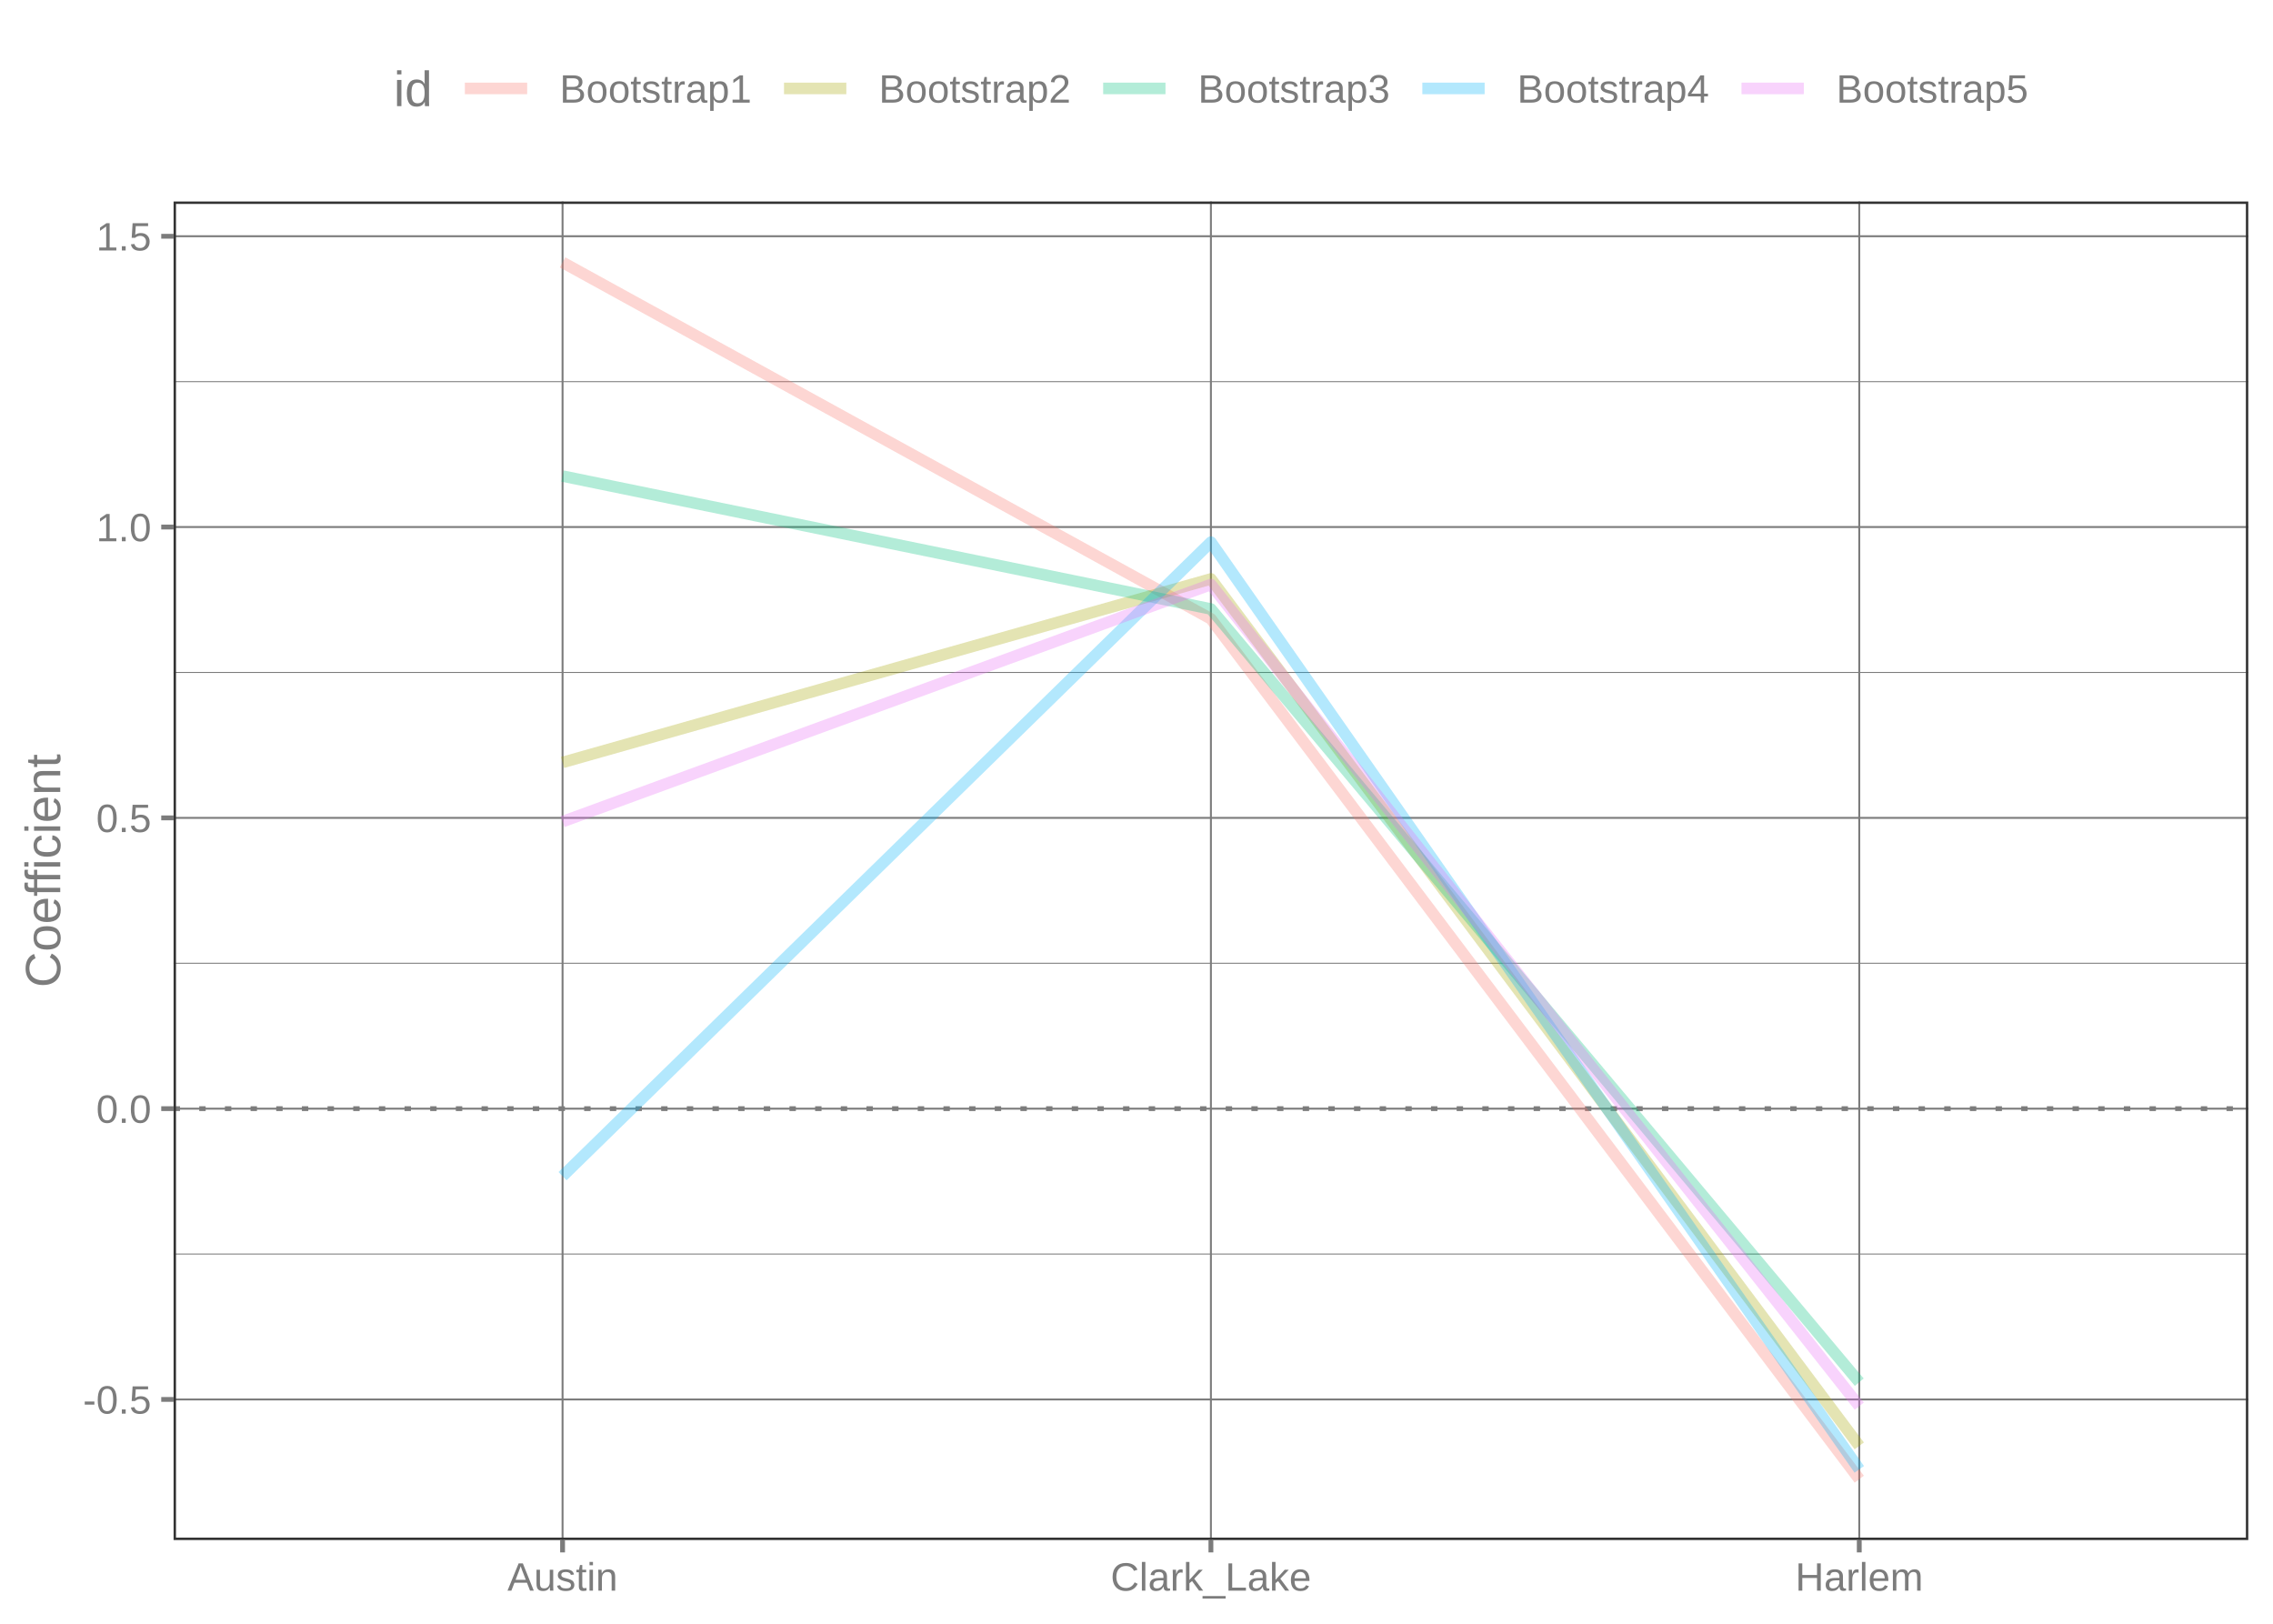
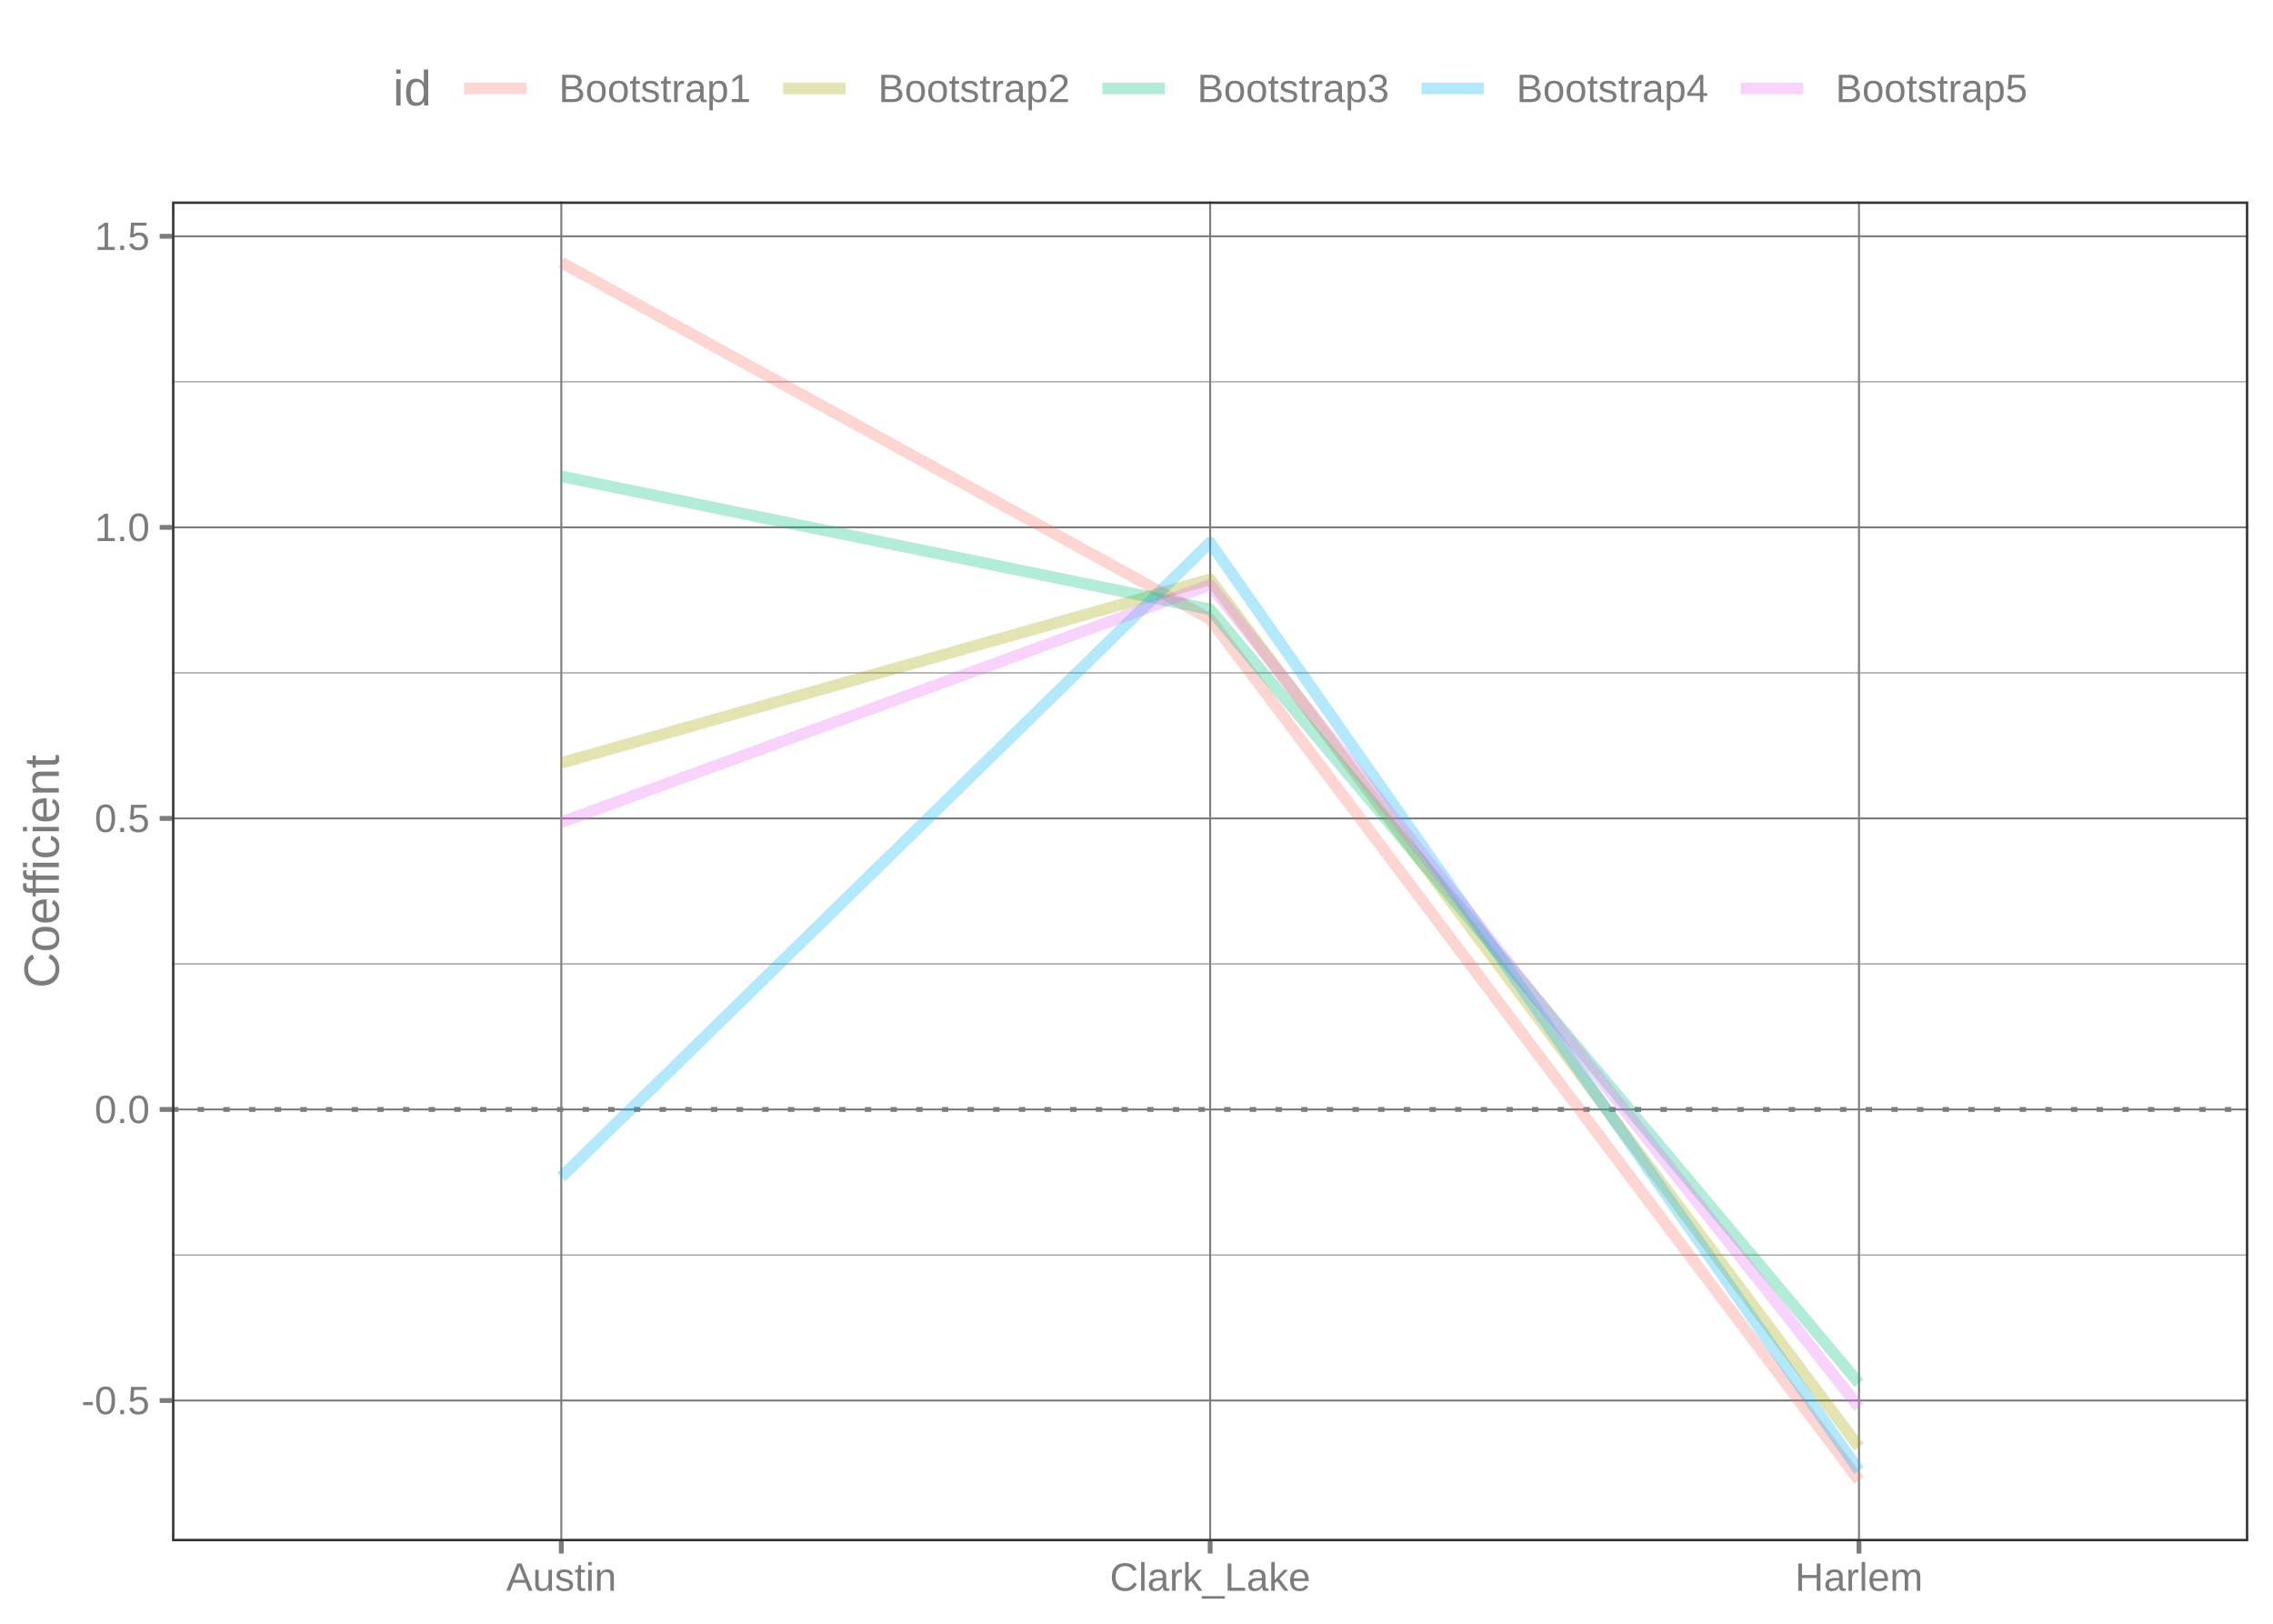
<svg xmlns="http://www.w3.org/2000/svg" width="504.00pt" height="360.00pt" viewBox="0 0 504.00 360.00">
  <g class="svglite">
    <defs>
      <style type="text/css">
    .svglite line, .svglite polyline, .svglite polygon, .svglite path, .svglite rect, .svglite circle {
      fill: none;
      stroke: #000000;
      stroke-linecap: round;
      stroke-linejoin: round;
      stroke-miterlimit: 10.00;
    }
    .svglite text {
      white-space: pre;
    }
    .svglite g.glyphgroup path {
      fill: inherit;
      stroke: none;
    }
  </style>
    </defs>
    <rect width="100%" height="100%" style="stroke: none; fill: none;" />
    <defs>
      <clipPath id="cpMC4wMHw1MDQuMDB8MC4wMHwzNjAuMDA=">
        <rect x="0.00" y="0.00" width="504.00" height="360.00" />
      </clipPath>
    </defs>
    <g clip-path="url(#cpMC4wMHw1MDQuMDB8MC4wMHwzNjAuMDA=)">
</g>
    <defs>
-       <clipPath id="cpMzguNDl8NDk4LjUyfDQ0LjY4fDM0MS40NA==">
-         <rect x="38.49" y="44.68" width="460.03" height="296.76" />
+       <clipPath id="cpMzguMTR8NDk4LjUyfDQ0LjY4fDM0MS43MQ==">
+         <rect x="38.14" y="44.68" width="460.38" height="297.03" />
      </clipPath>
    </defs>
-     <g clip-path="url(#cpMzguNDl8NDk4LjUyfDQ0LjY4fDM0MS40NA==)">
-       <polyline points="38.49,278.03 498.52,278.03 " style="stroke-width: 0.21; stroke: #7C7C7C; stroke-linecap: butt;" />
-       <polyline points="38.49,213.56 498.52,213.56 " style="stroke-width: 0.21; stroke: #7C7C7C; stroke-linecap: butt;" />
-       <polyline points="38.49,149.09 498.52,149.09 " style="stroke-width: 0.21; stroke: #7C7C7C; stroke-linecap: butt;" />
-       <polyline points="38.49,84.62 498.52,84.62 " style="stroke-width: 0.21; stroke: #7C7C7C; stroke-linecap: butt;" />
-       <polyline points="38.49,310.27 498.52,310.27 " style="stroke-width: 0.43; stroke: #7C7C7C; stroke-linecap: butt;" />
-       <polyline points="38.49,245.80 498.52,245.80 " style="stroke-width: 0.43; stroke: #7C7C7C; stroke-linecap: butt;" />
-       <polyline points="38.49,181.33 498.52,181.33 " style="stroke-width: 0.43; stroke: #7C7C7C; stroke-linecap: butt;" />
-       <polyline points="38.49,116.85 498.52,116.85 " style="stroke-width: 0.43; stroke: #7C7C7C; stroke-linecap: butt;" />
-       <polyline points="38.49,52.38 498.52,52.38 " style="stroke-width: 0.43; stroke: #7C7C7C; stroke-linecap: butt;" />
-       <polyline points="124.74,341.44 124.74,44.68 " style="stroke-width: 0.43; stroke: #7C7C7C; stroke-linecap: butt;" />
-       <polyline points="268.50,341.44 268.50,44.68 " style="stroke-width: 0.43; stroke: #7C7C7C; stroke-linecap: butt;" />
-       <polyline points="412.26,341.44 412.26,44.68 " style="stroke-width: 0.43; stroke: #7C7C7C; stroke-linecap: butt;" />
-       <line x1="38.49" y1="245.80" x2="498.52" y2="245.80" style="stroke-width: 1.07; stroke: #7C7C7C; stroke-dasharray: 1.42,4.27; stroke-linecap: butt;" />
-       <polyline points="124.74,58.17 268.50,137.21 412.26,327.95 " style="stroke-width: 2.56; stroke: #F8766D; stroke-opacity: 0.30; stroke-linecap: butt;" />
-       <polyline points="124.74,169.04 268.50,128.35 412.26,320.57 " style="stroke-width: 2.56; stroke: #A3A500; stroke-opacity: 0.30; stroke-linecap: butt;" />
-       <polyline points="124.74,105.55 268.50,135.02 412.26,306.44 " style="stroke-width: 2.56; stroke: #00BF7D; stroke-opacity: 0.30; stroke-linecap: butt;" />
-       <polyline points="124.74,260.77 268.50,120.20 412.26,325.77 " style="stroke-width: 2.56; stroke: #00B0F6; stroke-opacity: 0.30; stroke-linecap: butt;" />
-       <polyline points="124.74,182.16 268.50,129.59 412.26,311.76 " style="stroke-width: 2.56; stroke: #E76BF3; stroke-opacity: 0.30; stroke-linecap: butt;" />
-       <rect x="38.49" y="44.68" width="460.03" height="296.76" style="stroke-width: 1.07; stroke: #333333;" />
+     <g clip-path="url(#cpMzguMTR8NDk4LjUyfDQ0LjY4fDM0MS43MQ==)">
+       <polyline points="38.14,278.24 498.52,278.24 " style="stroke-width: 0.21; stroke: #7C7C7C; stroke-linecap: butt;" />
+       <polyline points="38.14,213.71 498.52,213.71 " style="stroke-width: 0.21; stroke: #7C7C7C; stroke-linecap: butt;" />
+       <polyline points="38.14,149.18 498.52,149.18 " style="stroke-width: 0.21; stroke: #7C7C7C; stroke-linecap: butt;" />
+       <polyline points="38.14,84.65 498.52,84.65 " style="stroke-width: 0.21; stroke: #7C7C7C; stroke-linecap: butt;" />
+       <polyline points="38.14,310.51 498.52,310.51 " style="stroke-width: 0.43; stroke: #7C7C7C; stroke-linecap: butt;" />
+       <polyline points="38.14,245.98 498.52,245.98 " style="stroke-width: 0.43; stroke: #7C7C7C; stroke-linecap: butt;" />
+       <polyline points="38.14,181.45 498.52,181.45 " style="stroke-width: 0.43; stroke: #7C7C7C; stroke-linecap: butt;" />
+       <polyline points="38.14,116.92 498.52,116.92 " style="stroke-width: 0.43; stroke: #7C7C7C; stroke-linecap: butt;" />
+       <polyline points="38.14,52.39 498.52,52.39 " style="stroke-width: 0.43; stroke: #7C7C7C; stroke-linecap: butt;" />
+       <polyline points="124.46,341.71 124.46,44.68 " style="stroke-width: 0.43; stroke: #7C7C7C; stroke-linecap: butt;" />
+       <polyline points="268.33,341.71 268.33,44.68 " style="stroke-width: 0.43; stroke: #7C7C7C; stroke-linecap: butt;" />
+       <polyline points="412.20,341.71 412.20,44.68 " style="stroke-width: 0.43; stroke: #7C7C7C; stroke-linecap: butt;" />
+       <line x1="38.14" y1="245.98" x2="498.52" y2="245.98" style="stroke-width: 1.07; stroke: #7C7C7C; stroke-dasharray: 1.42,4.27; stroke-linecap: butt;" />
+       <polyline points="124.46,58.18 268.33,137.29 412.20,328.20 " style="stroke-width: 2.56; stroke: #F8766D; stroke-opacity: 0.30; stroke-linecap: butt;" />
+       <polyline points="124.46,169.15 268.33,128.43 412.20,320.82 " style="stroke-width: 2.56; stroke: #A3A500; stroke-opacity: 0.30; stroke-linecap: butt;" />
+       <polyline points="124.46,105.60 268.33,135.10 412.20,306.67 " style="stroke-width: 2.56; stroke: #00BF7D; stroke-opacity: 0.30; stroke-linecap: butt;" />
+       <polyline points="124.46,260.97 268.33,120.27 412.20,326.03 " style="stroke-width: 2.56; stroke: #00B0F6; stroke-opacity: 0.30; stroke-linecap: butt;" />
+       <polyline points="124.46,182.29 268.33,129.66 412.20,312.00 " style="stroke-width: 2.56; stroke: #E76BF3; stroke-opacity: 0.30; stroke-linecap: butt;" />
+       <rect x="38.14" y="44.68" width="460.38" height="297.03" style="stroke-width: 1.07; stroke: #333333;" />
    </g>
    <g clip-path="url(#cpMC4wMHw1MDQuMDB8MC4wMHwzNjAuMDA=)">
-       <text x="33.56" y="313.42" text-anchor="end" style="font-size: 8.80px;fill: #7C7C7C; font-family: &quot;Arial&quot;;" textLength="15.14px" lengthAdjust="spacingAndGlyphs">-0.5</text>
-       <text x="33.56" y="248.95" text-anchor="end" style="font-size: 8.80px;fill: #7C7C7C; font-family: &quot;Arial&quot;;" textLength="12.22px" lengthAdjust="spacingAndGlyphs">0.0</text>
-       <text x="33.56" y="184.48" text-anchor="end" style="font-size: 8.80px;fill: #7C7C7C; font-family: &quot;Arial&quot;;" textLength="12.22px" lengthAdjust="spacingAndGlyphs">0.5</text>
-       <text x="33.56" y="120.00" text-anchor="end" style="font-size: 8.80px;fill: #7C7C7C; font-family: &quot;Arial&quot;;" textLength="12.22px" lengthAdjust="spacingAndGlyphs">1.0</text>
-       <text x="33.56" y="55.53" text-anchor="end" style="font-size: 8.80px;fill: #7C7C7C; font-family: &quot;Arial&quot;;" textLength="12.22px" lengthAdjust="spacingAndGlyphs">1.5</text>
-       <polyline points="35.75,310.27 38.49,310.27 " style="stroke-width: 1.07; stroke: #7C7C7C; stroke-linecap: butt;" />
-       <polyline points="35.75,245.80 38.49,245.80 " style="stroke-width: 1.07; stroke: #7C7C7C; stroke-linecap: butt;" />
-       <polyline points="35.75,181.33 38.49,181.33 " style="stroke-width: 1.07; stroke: #7C7C7C; stroke-linecap: butt;" />
-       <polyline points="35.75,116.85 38.49,116.85 " style="stroke-width: 1.07; stroke: #7C7C7C; stroke-linecap: butt;" />
-       <polyline points="35.75,52.38 38.49,52.38 " style="stroke-width: 1.07; stroke: #7C7C7C; stroke-linecap: butt;" />
-       <polyline points="124.74,344.18 124.74,341.44 " style="stroke-width: 1.07; stroke: #7C7C7C; stroke-linecap: butt;" />
-       <polyline points="268.50,344.18 268.50,341.44 " style="stroke-width: 1.07; stroke: #7C7C7C; stroke-linecap: butt;" />
-       <polyline points="412.26,344.18 412.26,341.44 " style="stroke-width: 1.07; stroke: #7C7C7C; stroke-linecap: butt;" />
-       <text x="124.74" y="352.67" text-anchor="middle" style="font-size: 8.80px;fill: #7C7C7C; font-family: &quot;Arial&quot;;" textLength="24.45px" lengthAdjust="spacingAndGlyphs">Austin</text>
-       <text x="268.50" y="352.67" text-anchor="middle" style="font-size: 8.80px;fill: #7C7C7C; font-family: &quot;Arial&quot;;" textLength="44.50px" lengthAdjust="spacingAndGlyphs">Clark_Lake</text>
-       <text x="412.26" y="352.67" text-anchor="middle" style="font-size: 8.80px;fill: #7C7C7C; font-family: &quot;Arial&quot;;" textLength="28.34px" lengthAdjust="spacingAndGlyphs">Harlem</text>
-       <text transform="translate(13.36,193.06) rotate(-90)" text-anchor="middle" style="font-size: 11.00px;fill: #7C7C7C; font-family: &quot;Arial&quot;;" textLength="51.80px" lengthAdjust="spacingAndGlyphs">Coefficient</text>
-       <text x="87.30" y="23.54" style="font-size: 11.00px;fill: #7C7C7C; font-family: &quot;Arial&quot;;" textLength="8.56px" lengthAdjust="spacingAndGlyphs">id</text>
-       <line x1="103.07" y1="19.60" x2="116.89" y2="19.60" style="stroke-width: 2.56; stroke: #F8766D; stroke-opacity: 0.30; stroke-linecap: butt;" />
-       <line x1="173.84" y1="19.60" x2="187.66" y2="19.60" style="stroke-width: 2.56; stroke: #A3A500; stroke-opacity: 0.30; stroke-linecap: butt;" />
-       <line x1="244.61" y1="19.60" x2="258.43" y2="19.60" style="stroke-width: 2.56; stroke: #00BF7D; stroke-opacity: 0.30; stroke-linecap: butt;" />
-       <line x1="315.38" y1="19.60" x2="329.20" y2="19.60" style="stroke-width: 2.56; stroke: #00B0F6; stroke-opacity: 0.30; stroke-linecap: butt;" />
-       <line x1="386.15" y1="19.60" x2="399.97" y2="19.60" style="stroke-width: 2.56; stroke: #E76BF3; stroke-opacity: 0.30; stroke-linecap: butt;" />
-       <text x="124.10" y="22.75" style="font-size: 8.80px;fill: #7C7C7C; font-family: &quot;Arial&quot;;" textLength="42.53px" lengthAdjust="spacingAndGlyphs">Bootstrap1</text>
-       <text x="194.87" y="22.75" style="font-size: 8.80px;fill: #7C7C7C; font-family: &quot;Arial&quot;;" textLength="42.53px" lengthAdjust="spacingAndGlyphs">Bootstrap2</text>
-       <text x="265.64" y="22.75" style="font-size: 8.80px;fill: #7C7C7C; font-family: &quot;Arial&quot;;" textLength="42.53px" lengthAdjust="spacingAndGlyphs">Bootstrap3</text>
-       <text x="336.41" y="22.75" style="font-size: 8.80px;fill: #7C7C7C; font-family: &quot;Arial&quot;;" textLength="42.53px" lengthAdjust="spacingAndGlyphs">Bootstrap4</text>
-       <text x="407.18" y="22.75" style="font-size: 8.80px;fill: #7C7C7C; font-family: &quot;Arial&quot;;" textLength="42.53px" lengthAdjust="spacingAndGlyphs">Bootstrap5</text>
+       <text x="33.21" y="313.54" text-anchor="end" style="font-size: 8.80px;fill: #7C7C7C; font-family: &quot;Liberation Sans&quot;;" textLength="15.14px" lengthAdjust="spacingAndGlyphs">-0.5</text>
+       <text x="33.21" y="249.01" text-anchor="end" style="font-size: 8.80px;fill: #7C7C7C; font-family: &quot;Liberation Sans&quot;;" textLength="12.22px" lengthAdjust="spacingAndGlyphs">0.0</text>
+       <text x="33.21" y="184.48" text-anchor="end" style="font-size: 8.80px;fill: #7C7C7C; font-family: &quot;Liberation Sans&quot;;" textLength="12.22px" lengthAdjust="spacingAndGlyphs">0.5</text>
+       <text x="33.21" y="119.95" text-anchor="end" style="font-size: 8.80px;fill: #7C7C7C; font-family: &quot;Liberation Sans&quot;;" textLength="12.22px" lengthAdjust="spacingAndGlyphs">1.0</text>
+       <text x="33.21" y="55.41" text-anchor="end" style="font-size: 8.80px;fill: #7C7C7C; font-family: &quot;Liberation Sans&quot;;" textLength="12.22px" lengthAdjust="spacingAndGlyphs">1.5</text>
+       <polyline points="35.40,310.51 38.14,310.51 " style="stroke-width: 1.07; stroke: #7C7C7C; stroke-linecap: butt;" />
+       <polyline points="35.40,245.98 38.14,245.98 " style="stroke-width: 1.07; stroke: #7C7C7C; stroke-linecap: butt;" />
+       <polyline points="35.40,181.45 38.14,181.45 " style="stroke-width: 1.07; stroke: #7C7C7C; stroke-linecap: butt;" />
+       <polyline points="35.40,116.92 38.14,116.92 " style="stroke-width: 1.07; stroke: #7C7C7C; stroke-linecap: butt;" />
+       <polyline points="35.40,52.39 38.14,52.39 " style="stroke-width: 1.07; stroke: #7C7C7C; stroke-linecap: butt;" />
+       <polyline points="124.46,344.44 124.46,341.71 " style="stroke-width: 1.07; stroke: #7C7C7C; stroke-linecap: butt;" />
+       <polyline points="268.33,344.44 268.33,341.71 " style="stroke-width: 1.07; stroke: #7C7C7C; stroke-linecap: butt;" />
+       <polyline points="412.20,344.44 412.20,341.71 " style="stroke-width: 1.07; stroke: #7C7C7C; stroke-linecap: butt;" />
+       <text x="124.46" y="352.69" text-anchor="middle" style="font-size: 8.80px;fill: #7C7C7C; font-family: &quot;Liberation Sans&quot;;" textLength="24.45px" lengthAdjust="spacingAndGlyphs">Austin</text>
+       <text x="268.33" y="352.69" text-anchor="middle" style="font-size: 8.80px;fill: #7C7C7C; font-family: &quot;Liberation Sans&quot;;" textLength="44.50px" lengthAdjust="spacingAndGlyphs">Clark_Lake</text>
+       <text x="412.20" y="352.69" text-anchor="middle" style="font-size: 8.80px;fill: #7C7C7C; font-family: &quot;Liberation Sans&quot;;" textLength="28.34px" lengthAdjust="spacingAndGlyphs">Harlem</text>
+       <text transform="translate(13.05,193.19) rotate(-90)" text-anchor="middle" style="font-size: 11.00px;fill: #7C7C7C; font-family: &quot;Liberation Sans&quot;;" textLength="51.80px" lengthAdjust="spacingAndGlyphs">Coefficient</text>
+       <text x="87.12" y="23.38" style="font-size: 11.00px;fill: #7C7C7C; font-family: &quot;Liberation Sans&quot;;" textLength="8.56px" lengthAdjust="spacingAndGlyphs">id</text>
+       <line x1="102.89" y1="19.60" x2="116.72" y2="19.60" style="stroke-width: 2.56; stroke: #F8766D; stroke-opacity: 0.30; stroke-linecap: butt;" />
+       <line x1="173.66" y1="19.60" x2="187.49" y2="19.60" style="stroke-width: 2.56; stroke: #A3A500; stroke-opacity: 0.30; stroke-linecap: butt;" />
+       <line x1="244.43" y1="19.60" x2="258.26" y2="19.60" style="stroke-width: 2.56; stroke: #00BF7D; stroke-opacity: 0.30; stroke-linecap: butt;" />
+       <line x1="315.20" y1="19.60" x2="329.03" y2="19.60" style="stroke-width: 2.56; stroke: #00B0F6; stroke-opacity: 0.30; stroke-linecap: butt;" />
+       <line x1="385.97" y1="19.60" x2="399.80" y2="19.60" style="stroke-width: 2.56; stroke: #E76BF3; stroke-opacity: 0.30; stroke-linecap: butt;" />
+       <text x="123.93" y="22.63" style="font-size: 8.80px;fill: #7C7C7C; font-family: &quot;Liberation Sans&quot;;" textLength="42.53px" lengthAdjust="spacingAndGlyphs">Bootstrap1</text>
+       <text x="194.70" y="22.63" style="font-size: 8.80px;fill: #7C7C7C; font-family: &quot;Liberation Sans&quot;;" textLength="42.53px" lengthAdjust="spacingAndGlyphs">Bootstrap2</text>
+       <text x="265.47" y="22.63" style="font-size: 8.80px;fill: #7C7C7C; font-family: &quot;Liberation Sans&quot;;" textLength="42.53px" lengthAdjust="spacingAndGlyphs">Bootstrap3</text>
+       <text x="336.24" y="22.63" style="font-size: 8.80px;fill: #7C7C7C; font-family: &quot;Liberation Sans&quot;;" textLength="42.53px" lengthAdjust="spacingAndGlyphs">Bootstrap4</text>
+       <text x="407.01" y="22.63" style="font-size: 8.80px;fill: #7C7C7C; font-family: &quot;Liberation Sans&quot;;" textLength="42.53px" lengthAdjust="spacingAndGlyphs">Bootstrap5</text>
    </g>
  </g>
</svg>
